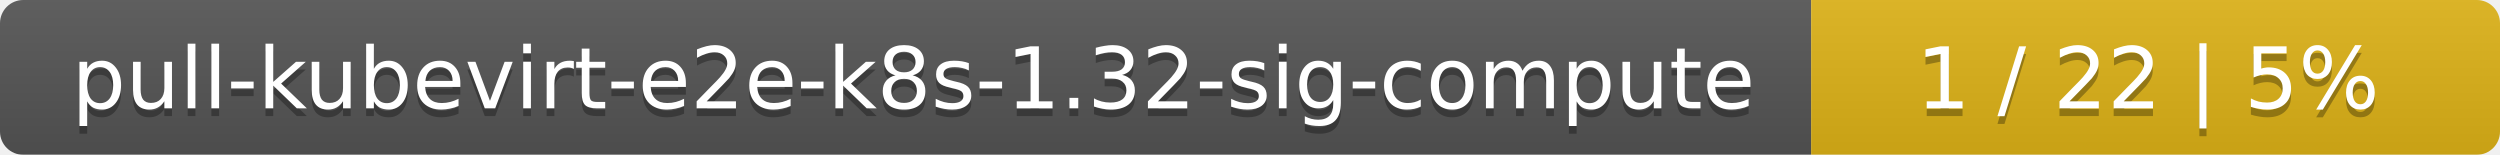
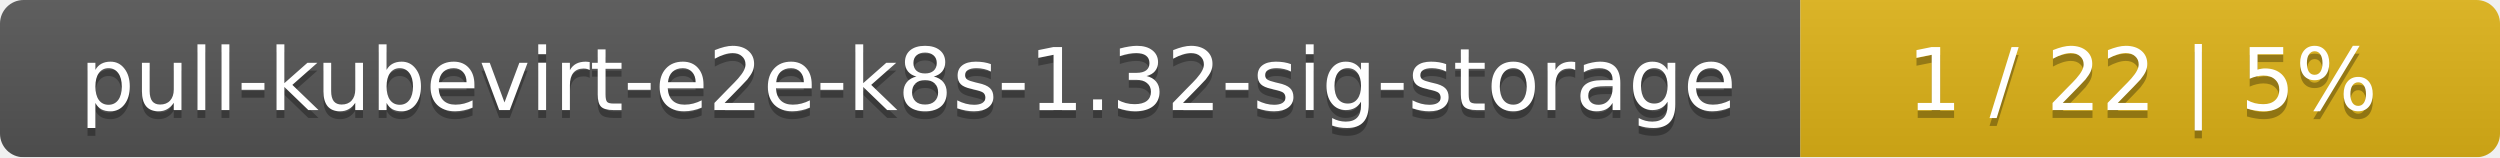
- <svg xmlns="http://www.w3.org/2000/svg" width="323" height="20">
+ <svg xmlns="http://www.w3.org/2000/svg" width="318" height="20">
  <linearGradient id="smooth" x2="0" y2="100%">
    <stop offset="0" stop-color="#bbb" stop-opacity=".1" />
    <stop offset="1" stop-opacity=".1" />
  </linearGradient>
  <mask id="round">
-     <rect width="323" height="20" rx="3" fill="#fff" />
+     <rect width="318" height="20" rx="3" fill="#fff" />
  </mask>
  <g mask="url(#round)">
-     <rect width="234" height="20" fill="#555" />
-     <rect x="234" width="89" height="20" fill="#dfb317" />
-     <rect width="323" height="20" fill="url(#smooth)" />
+     <rect width="229" height="20" fill="#555" />
+     <rect x="229" width="89" height="20" fill="#dfb317" />
+     <rect width="318" height="20" fill="url(#smooth)" />
  </g>
  <g fill="#fff" text-anchor="middle" font-family="DejaVu Sans,Verdana,Geneva,sans-serif" font-size="11">
-     <text x="118" y="15" fill="#010101" fill-opacity=".3">pull-kubevirt-e2e-k8s-1.32-sig-compute</text>
-     <text x="118" y="14">pull-kubevirt-e2e-k8s-1.32-sig-compute</text>
-     <text x="277.5" y="15" fill="#010101" fill-opacity=".3">1 / 22    |    5%</text>
-     <text x="277.5" y="14">1 / 22    |    5%</text>
+     <text x="115.5" y="15" fill="#010101" fill-opacity=".3">pull-kubevirt-e2e-k8s-1.32-sig-storage</text>
+     <text x="115.5" y="14">pull-kubevirt-e2e-k8s-1.32-sig-storage</text>
+     <text x="272.5" y="15" fill="#010101" fill-opacity=".3">1 / 22    |    5%</text>
+     <text x="272.5" y="14">1 / 22    |    5%</text>
  </g>
</svg>
